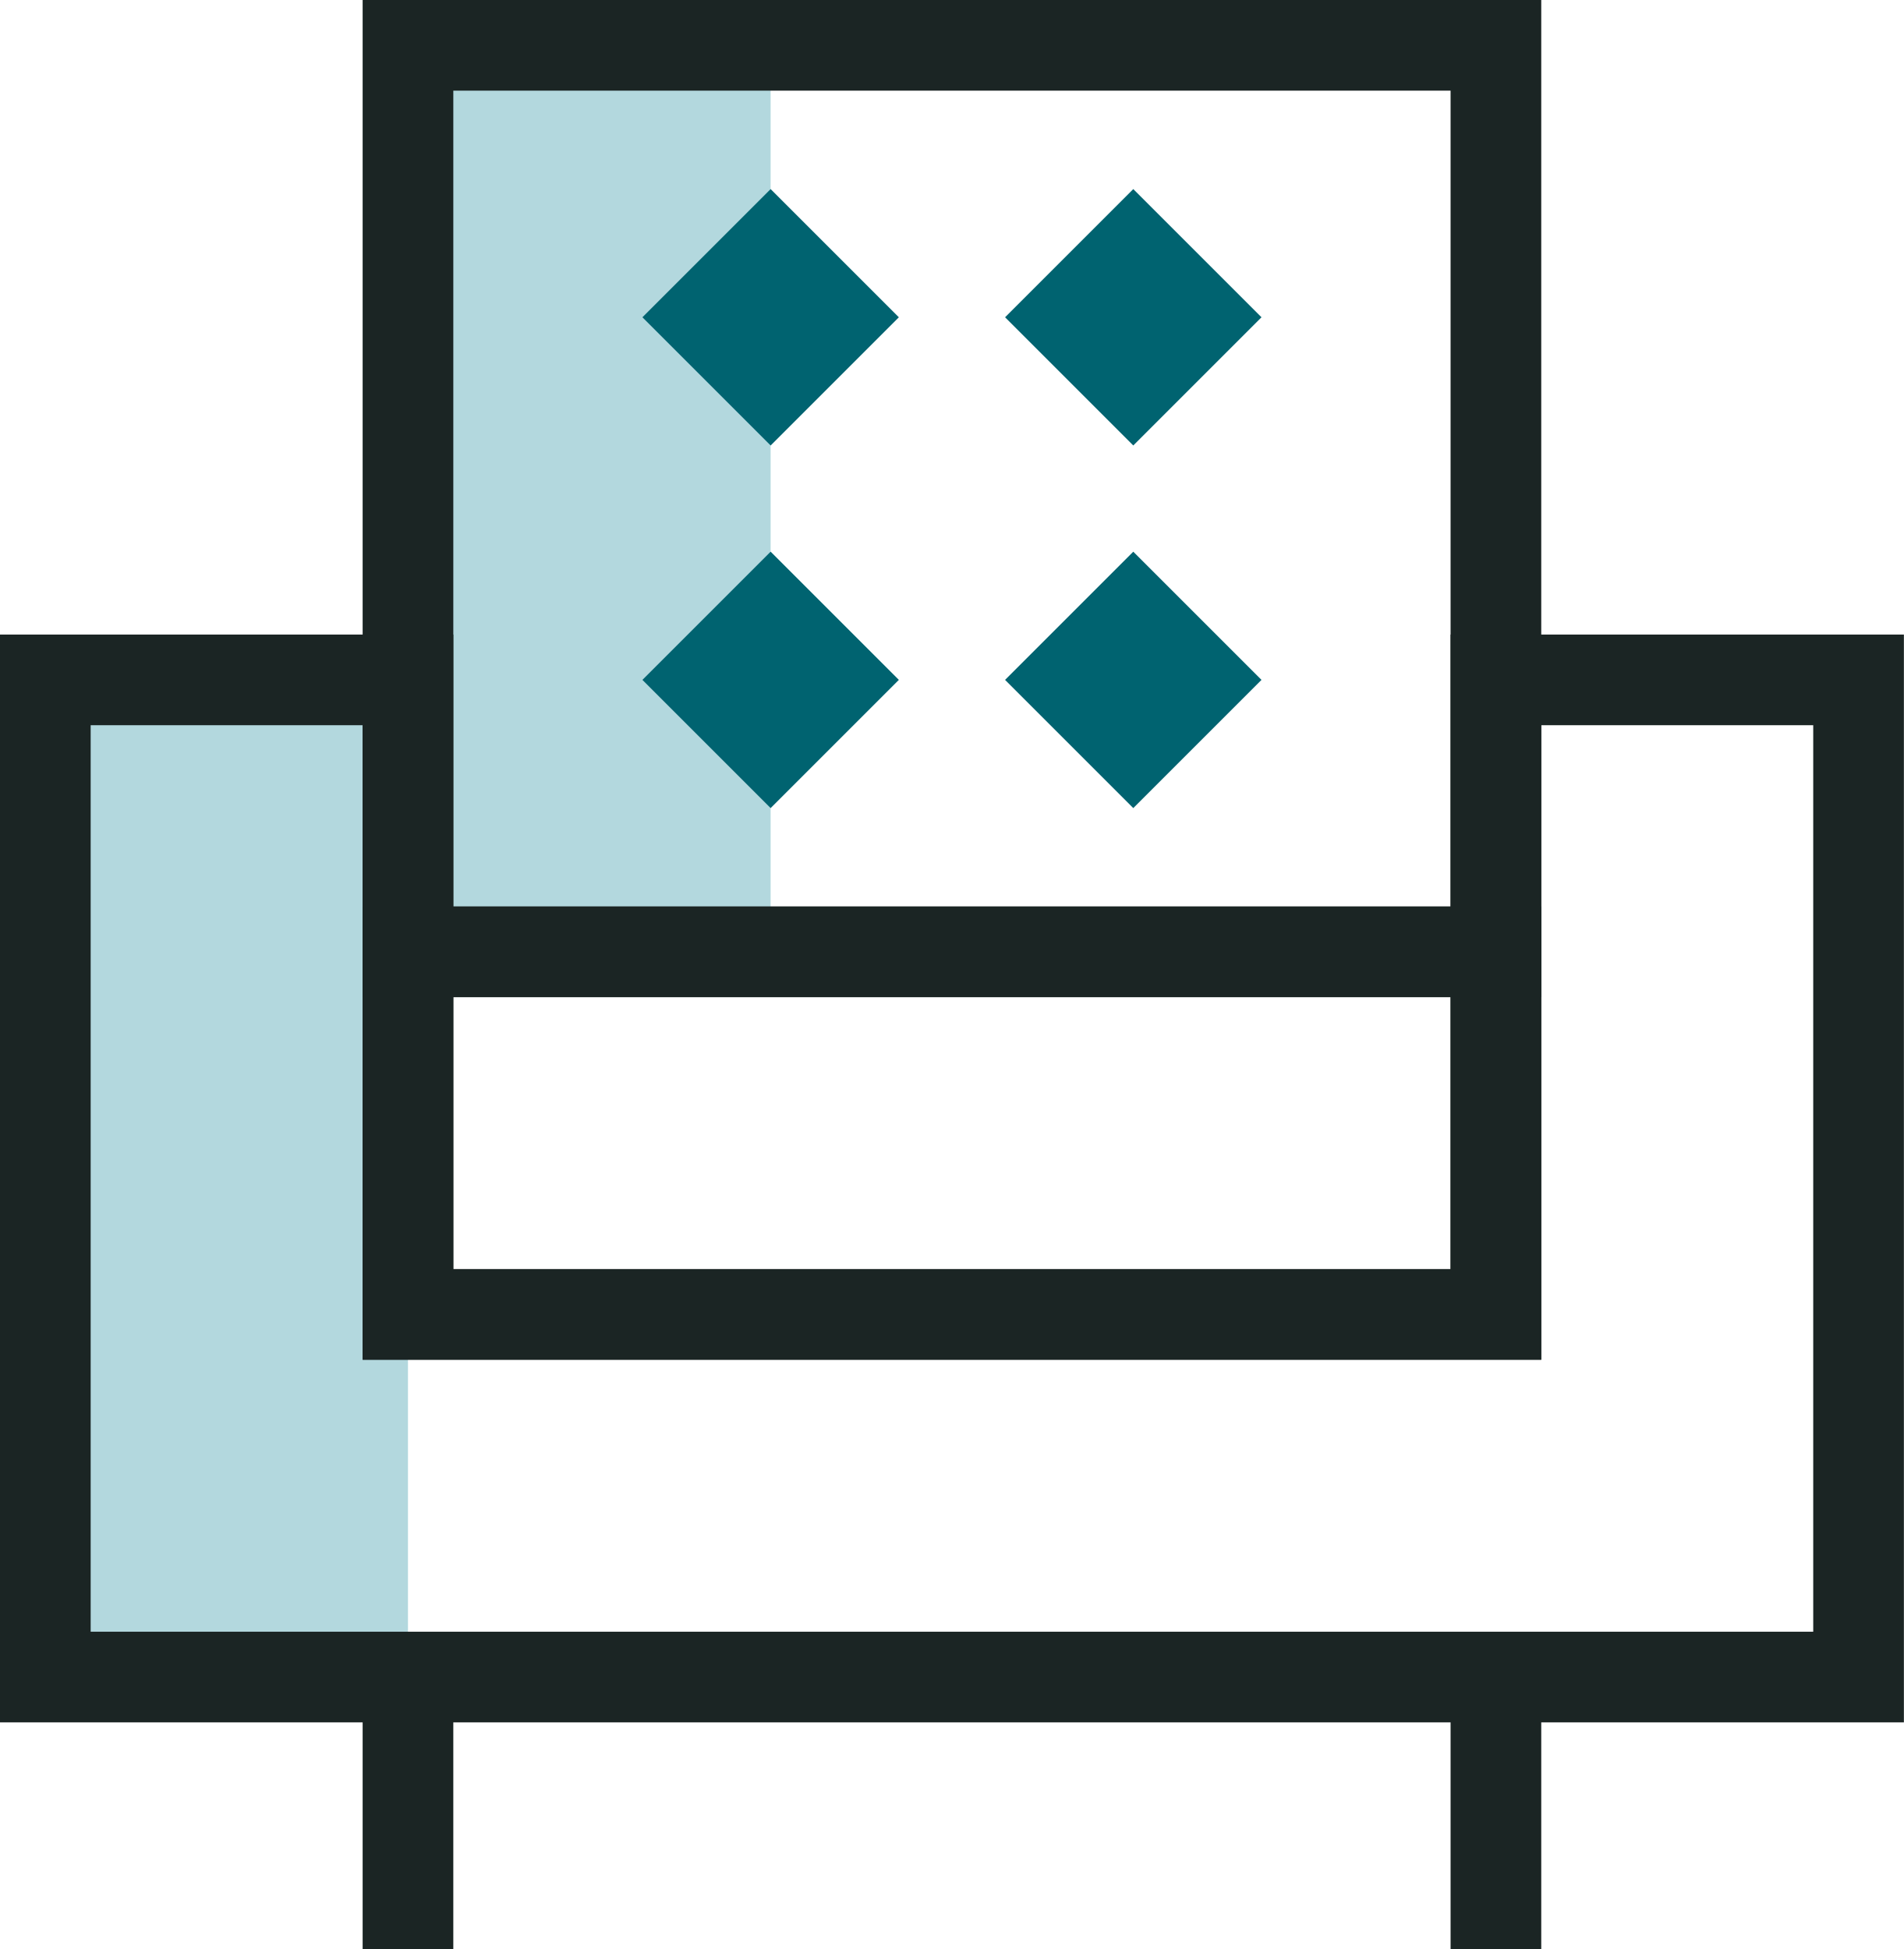
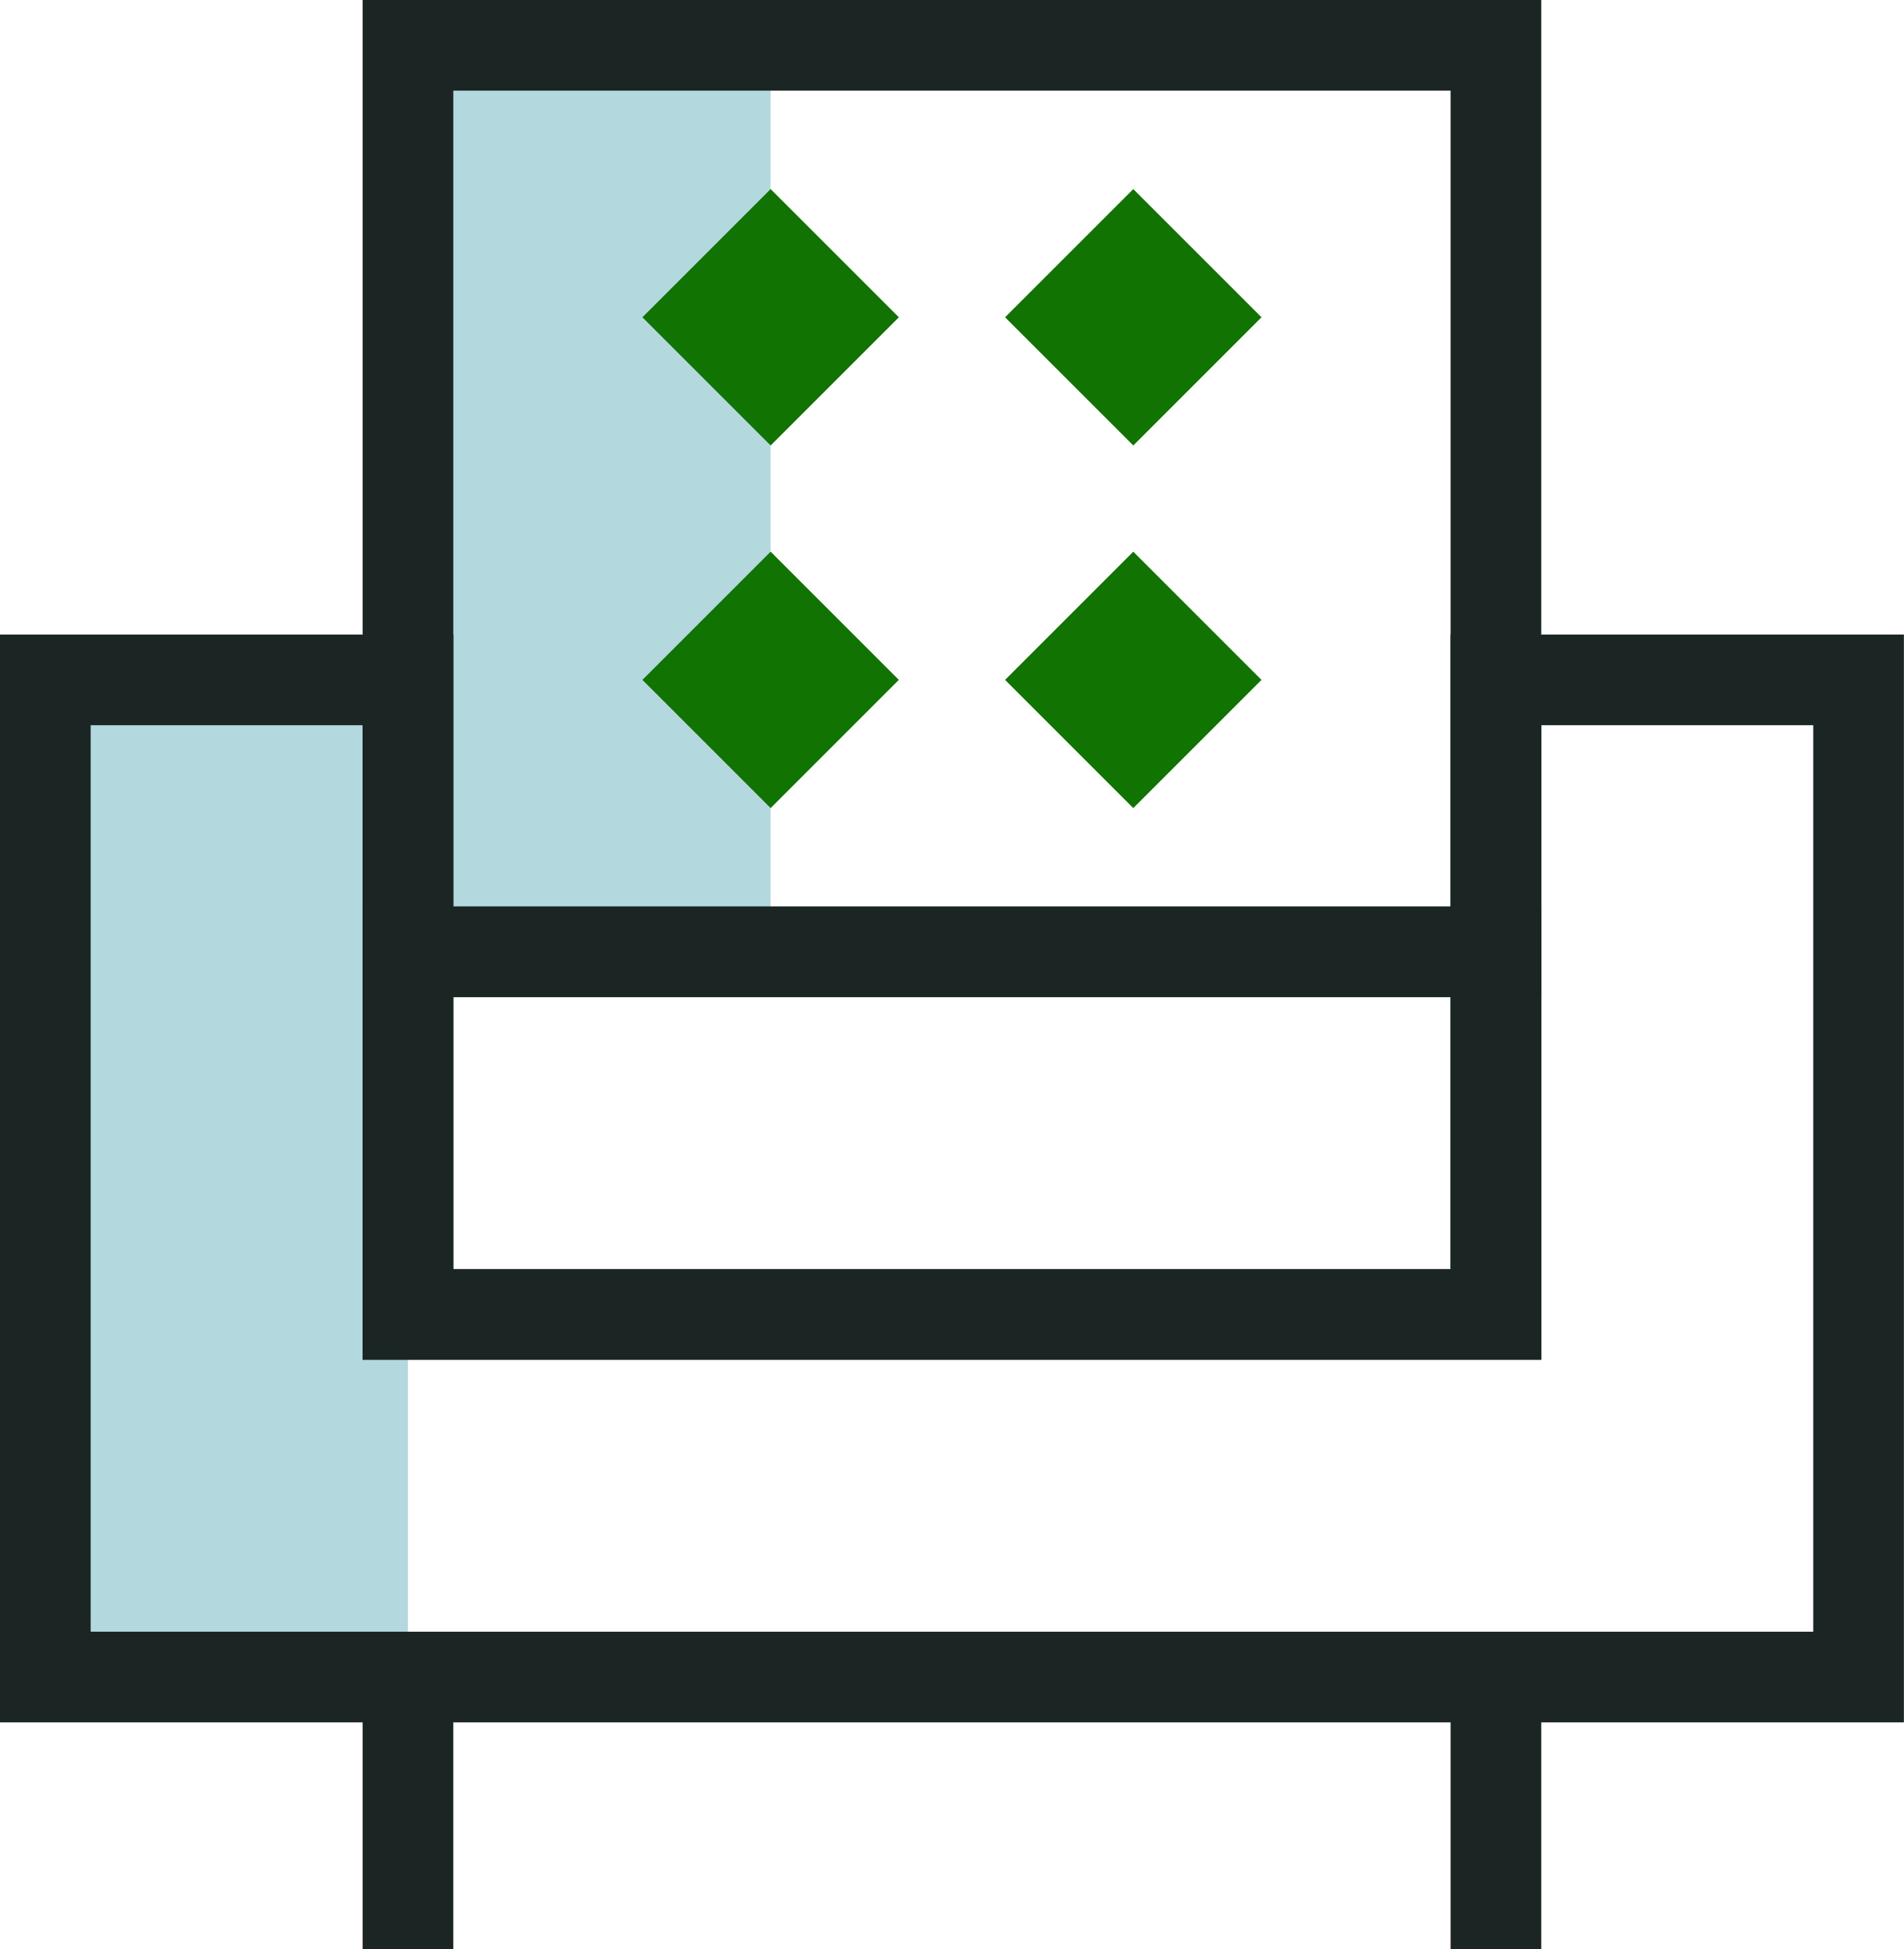
<svg xmlns="http://www.w3.org/2000/svg" width="21" height="21.5" viewBox="0 0 21 21.5">
  <defs>
-     <style>.a{fill:#007c8f;opacity:0.3;}.b{fill:none;stroke:#1b2524;}.c{fill:#006370;}</style>
+     <style>.a{fill:#007c8f;opacity:0.3;}.b{fill:none;stroke:#1b2524;}.c{fill:#117301;}</style>
  </defs>
  <g transform="translate(0.5 0.5)">
    <rect class="a" width="4" height="11" transform="translate(0 7)" />
    <rect class="a" width="4" height="10" transform="translate(4)" />
    <path class="b" d="M0,0H4V7H16V0h4V11H0Z" transform="translate(0 7)" />
    <rect class="b" width="12" height="10" transform="translate(4)" />
    <rect class="b" width="12" height="4" transform="translate(4 10)" />
    <rect class="c" width="2" height="2" transform="translate(6.586 3) rotate(-45)" />
    <rect class="c" width="2" height="2" transform="translate(6.586 7) rotate(-45)" />
    <rect class="c" width="2" height="2" transform="translate(10.586 3) rotate(-45)" />
    <rect class="c" width="2" height="2" transform="translate(10.586 7) rotate(-45)" />
    <path class="b" d="M-7329-4336v3" transform="translate(7333 4354)" />
    <path class="b" d="M-7329-4336v3" transform="translate(7345 4354)" />
  </g>
</svg>
